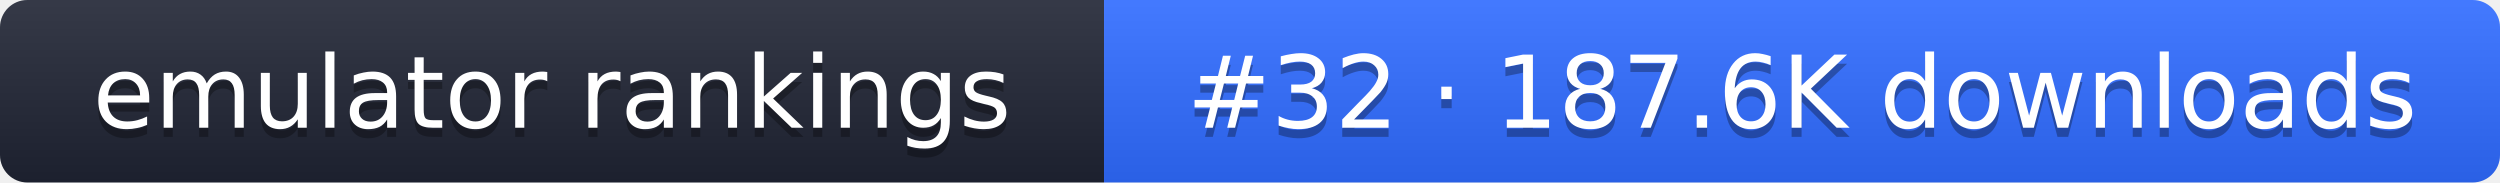
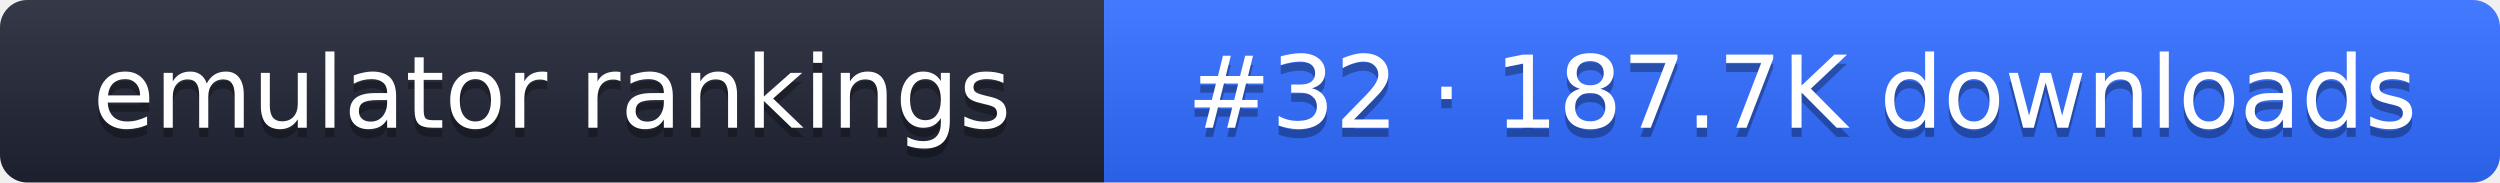
- <svg xmlns="http://www.w3.org/2000/svg" width="274" height="20" role="img" aria-label="emulator rankings: #32 · 187.6K downloads">
+ <svg xmlns="http://www.w3.org/2000/svg" width="274" height="20" role="img" aria-label="emulator rankings: #32 · 187.7K downloads">
  <linearGradient id="g" x2="0" y2="100%">
    <stop offset="0" stop-color="#fff" stop-opacity=".1" />
    <stop offset="1" stop-opacity=".1" />
  </linearGradient>
  <clipPath id="r">
    <rect width="274" height="20" rx="3" fill="#fff" />
  </clipPath>
  <g clip-path="url(#r)">
    <rect width="121" height="20" fill="#1f2433" />
    <rect x="121" width="153" height="20" fill="#2f6bff" />
    <rect width="274" height="20" fill="url(#g)" />
  </g>
  <g fill="#fff" text-anchor="middle" font-family="Verdana,DejaVu Sans,sans-serif" font-size="11">
    <text x="60.5" y="15" fill="#010101" fill-opacity=".3">emulator rankings</text>
    <text x="60.5" y="14">emulator rankings</text>
-     <text x="197.5" y="15" fill="#010101" fill-opacity=".3">#32 · 187.6K downloads</text>
-     <text x="197.5" y="14">#32 · 187.6K downloads</text>
+     <text x="197.5" y="15" fill="#010101" fill-opacity=".3">#32 · 187.7K downloads</text>
+     <text x="197.5" y="14">#32 · 187.7K downloads</text>
  </g>
</svg>
